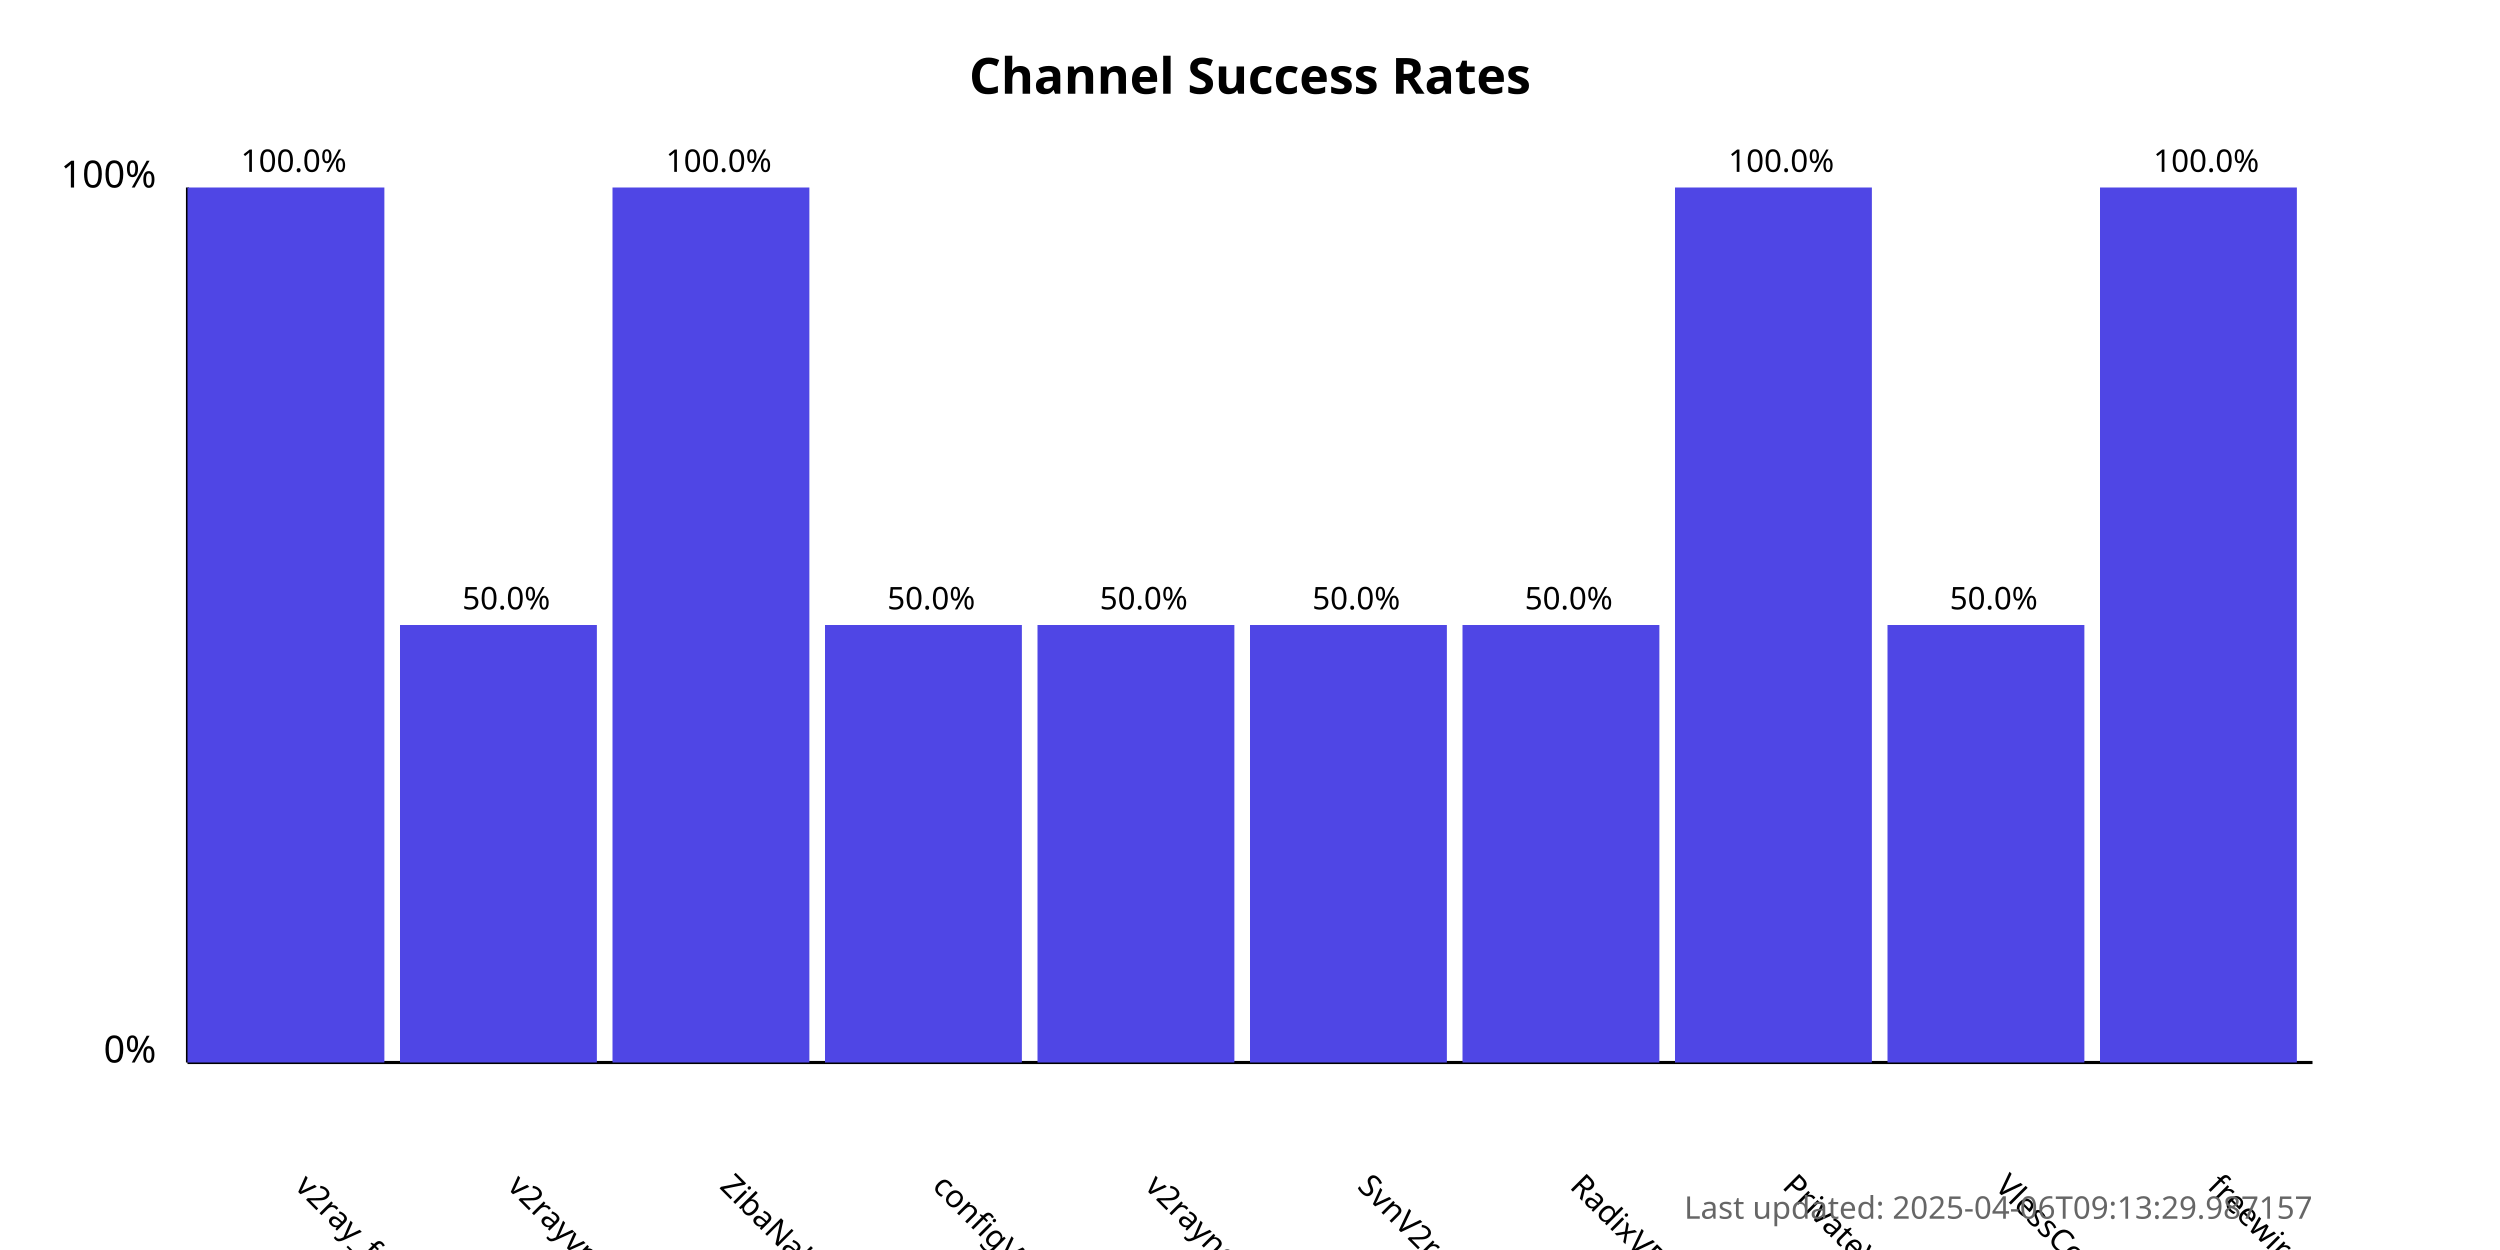
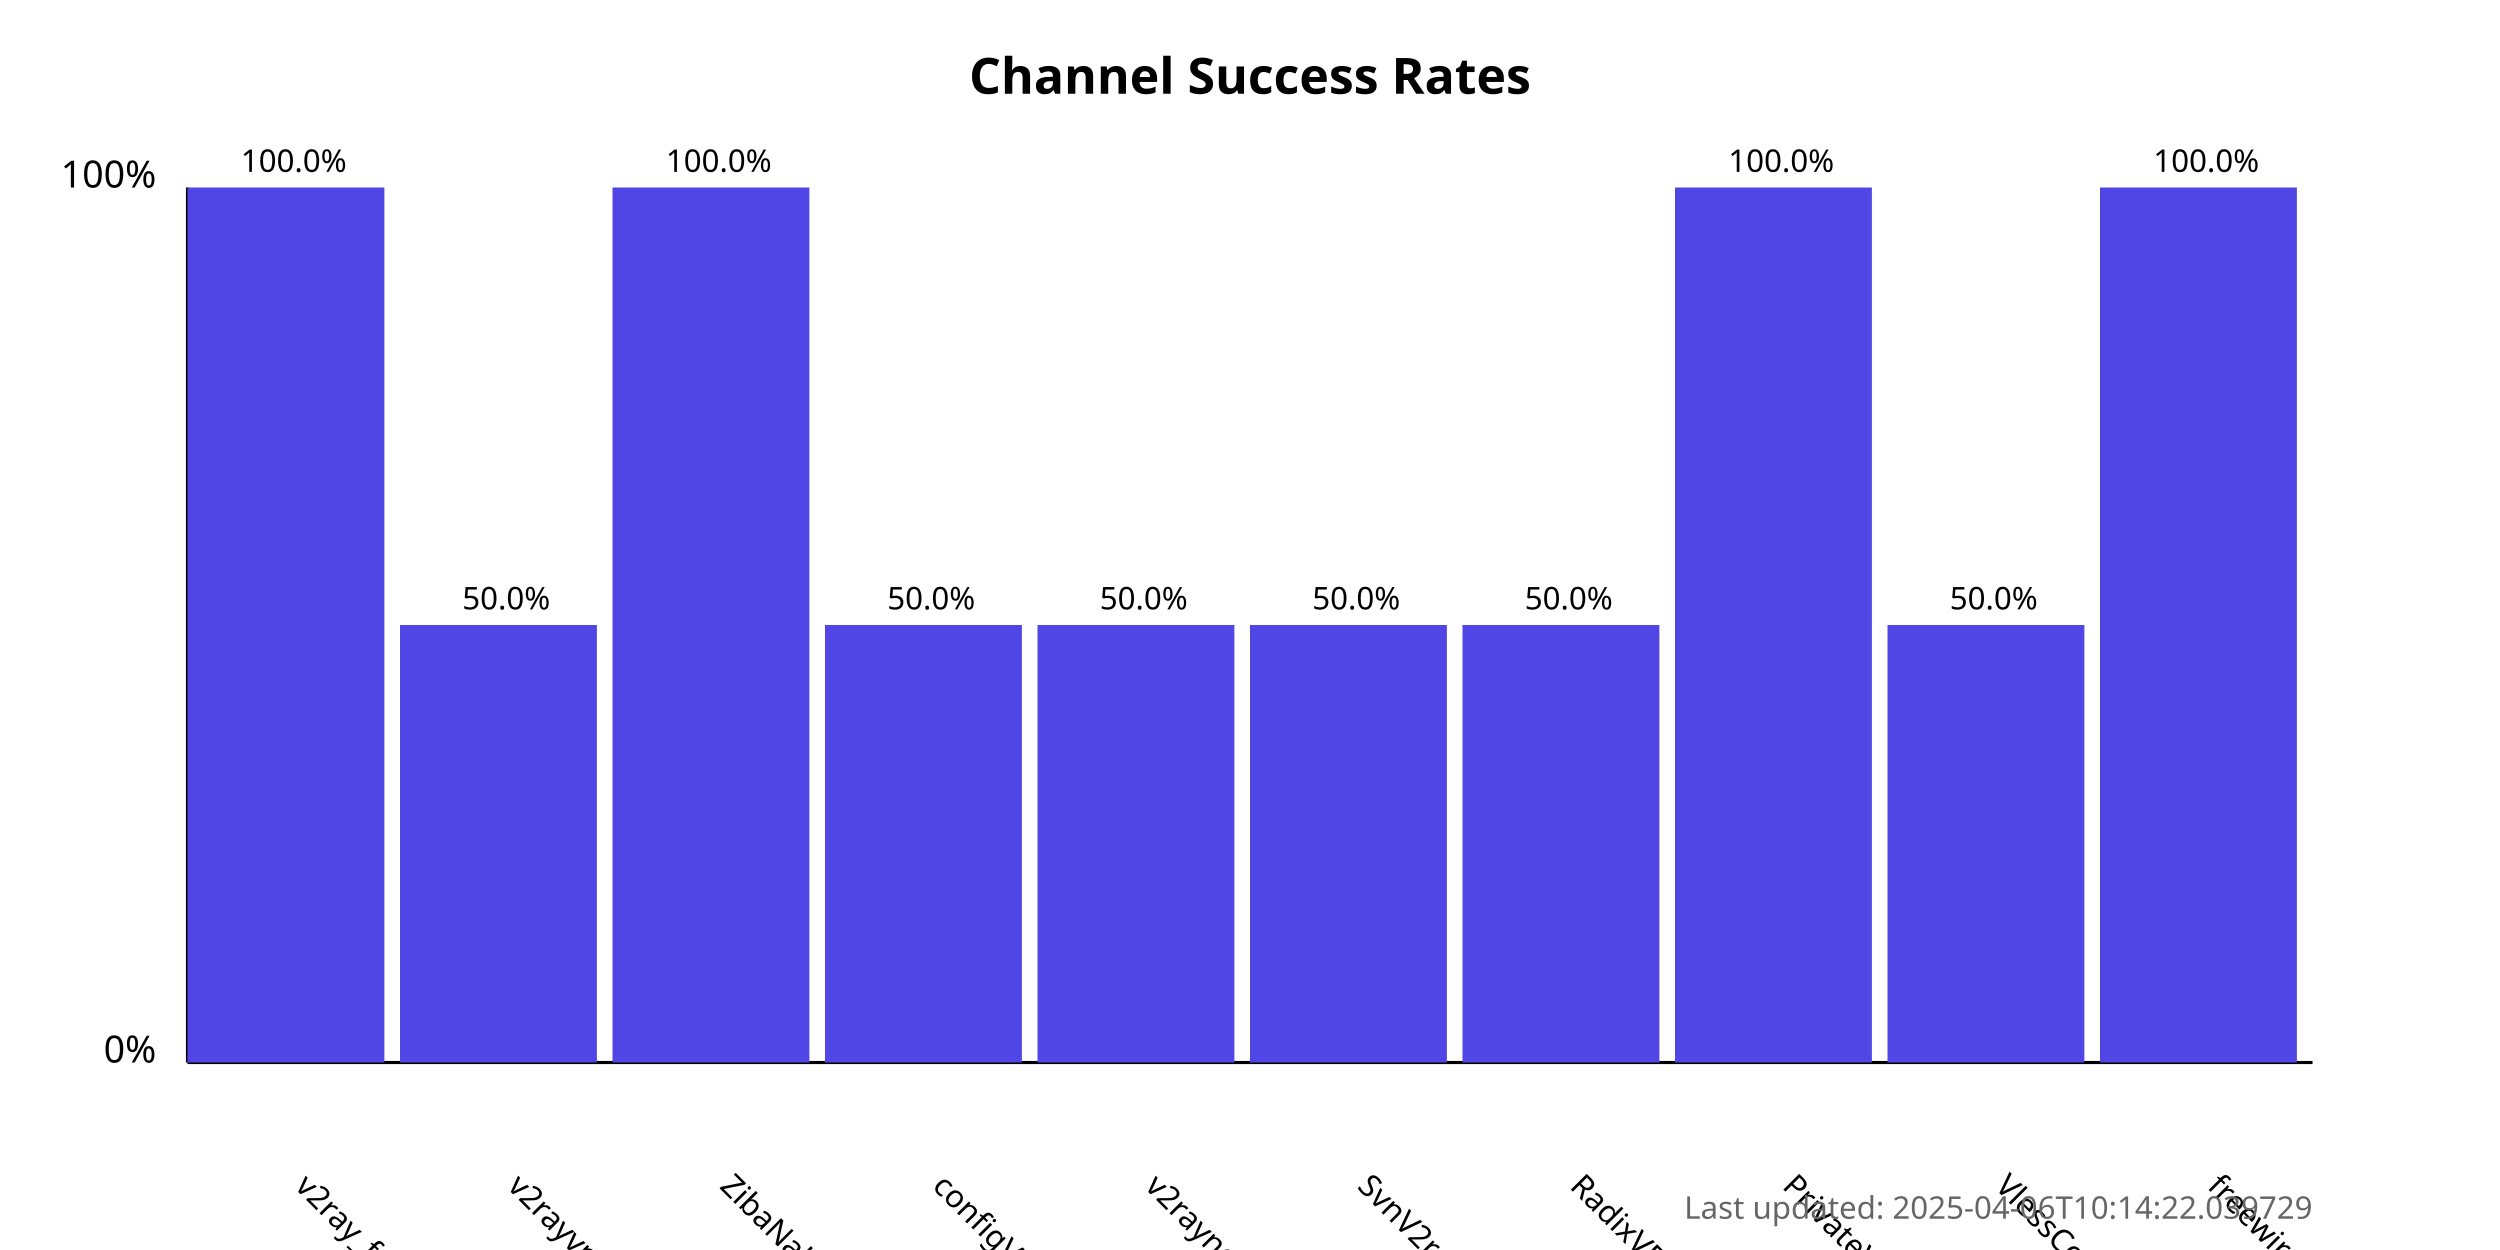
<svg xmlns="http://www.w3.org/2000/svg" width="800" height="400">
  <style>
            .chart-title { font: bold 16px sans-serif; }
            .axis-label { font: 12px sans-serif; }
            .tick-label { font: 10px sans-serif; }
            .bar { fill: #4f46e5; }
            .bar:hover { fill: #6366f1; }
            .timestamp { font: 10px sans-serif; fill: #666; }
        </style>
  <text x="400.0" y="30" text-anchor="middle" class="chart-title">
            Channel Success Rates
        </text>
  <line x1="60" y1="340" x2="60" y2="60" stroke="black" stroke-width="1" />
  <line x1="60" y1="340" x2="740" y2="340" stroke="black" stroke-width="1" />
  <text x="50" y="340" text-anchor="end" class="axis-label">0%</text>
  <text x="50" y="60" text-anchor="end" class="axis-label">100%</text>
  <g>
    <rect x="60" y="60.0" width="63.0" height="280.0" class="bar" />
    <text x="94.0" y="380" transform="rotate(45, 94.0, 380)" text-anchor="start" class="tick-label">
                v2ray_free_conf
            </text>
    <text x="94.0" y="55.0" text-anchor="middle" class="tick-label">
                100.0%
            </text>
  </g>
  <g>
    <rect x="128.0" y="200.0" width="63.0" height="140.0" class="bar" />
    <text x="162.0" y="380" transform="rotate(45, 162.0, 380)" text-anchor="start" class="tick-label">
                v2rayvpno
            </text>
    <text x="162.0" y="195.0" text-anchor="middle" class="tick-label">
                50.0%
            </text>
  </g>
  <g>
    <rect x="196.0" y="60.0" width="63.0" height="280.0" class="bar" />
    <text x="230.0" y="380" transform="rotate(45, 230.0, 380)" text-anchor="start" class="tick-label">
                ZibaNabz
            </text>
    <text x="230.0" y="55.0" text-anchor="middle" class="tick-label">
                100.0%
            </text>
  </g>
  <g>
    <rect x="264.0" y="200.0" width="63.0" height="140.0" class="bar" />
    <text x="298.0" y="380" transform="rotate(45, 298.0, 380)" text-anchor="start" class="tick-label">
                configV2rayForFree
            </text>
    <text x="298.0" y="195.0" text-anchor="middle" class="tick-label">
                50.0%
            </text>
  </g>
  <g>
    <rect x="332.0" y="200.0" width="63.0" height="140.0" class="bar" />
    <text x="366.0" y="380" transform="rotate(45, 366.0, 380)" text-anchor="start" class="tick-label">
                v2rayngvpn
            </text>
    <text x="366.0" y="195.0" text-anchor="middle" class="tick-label">
                50.0%
            </text>
  </g>
  <g>
    <rect x="400.0" y="200.0" width="63.0" height="140.0" class="bar" />
    <text x="434.0" y="380" transform="rotate(45, 434.0, 380)" text-anchor="start" class="tick-label">
                SvnV2ray
            </text>
    <text x="434.0" y="195.0" text-anchor="middle" class="tick-label">
                50.0%
            </text>
  </g>
  <g>
    <rect x="468.0" y="200.0" width="63.0" height="140.0" class="bar" />
    <text x="502.0" y="380" transform="rotate(45, 502.0, 380)" text-anchor="start" class="tick-label">
                RadixVPN
            </text>
    <text x="502.0" y="195.0" text-anchor="middle" class="tick-label">
                50.0%
            </text>
  </g>
  <g>
    <rect x="536.0" y="60.0" width="63.0" height="280.0" class="bar" />
    <text x="570.0" y="380" transform="rotate(45, 570.0, 380)" text-anchor="start" class="tick-label">
                PrivateVPNs
            </text>
    <text x="570.0" y="55.0" text-anchor="middle" class="tick-label">
                100.0%
            </text>
  </g>
  <g>
    <rect x="604.0" y="200.0" width="63.0" height="140.0" class="bar" />
    <text x="638.0" y="380" transform="rotate(45, 638.0, 380)" text-anchor="start" class="tick-label">
                VlessConfig
            </text>
    <text x="638.0" y="195.0" text-anchor="middle" class="tick-label">
                50.0%
            </text>
  </g>
  <g>
    <rect x="672.0" y="60.0" width="63.0" height="280.0" class="bar" />
    <text x="706.0" y="380" transform="rotate(45, 706.0, 380)" text-anchor="start" class="tick-label">
                freewireguard
            </text>
    <text x="706.0" y="55.0" text-anchor="middle" class="tick-label">
                100.0%
            </text>
  </g>
  <text x="740" y="390" text-anchor="end" class="timestamp">
-             Last updated: 2025-04-06T09:13:29.987157
+             Last updated: 2025-04-06T10:14:22.039729
        </text>
</svg>
